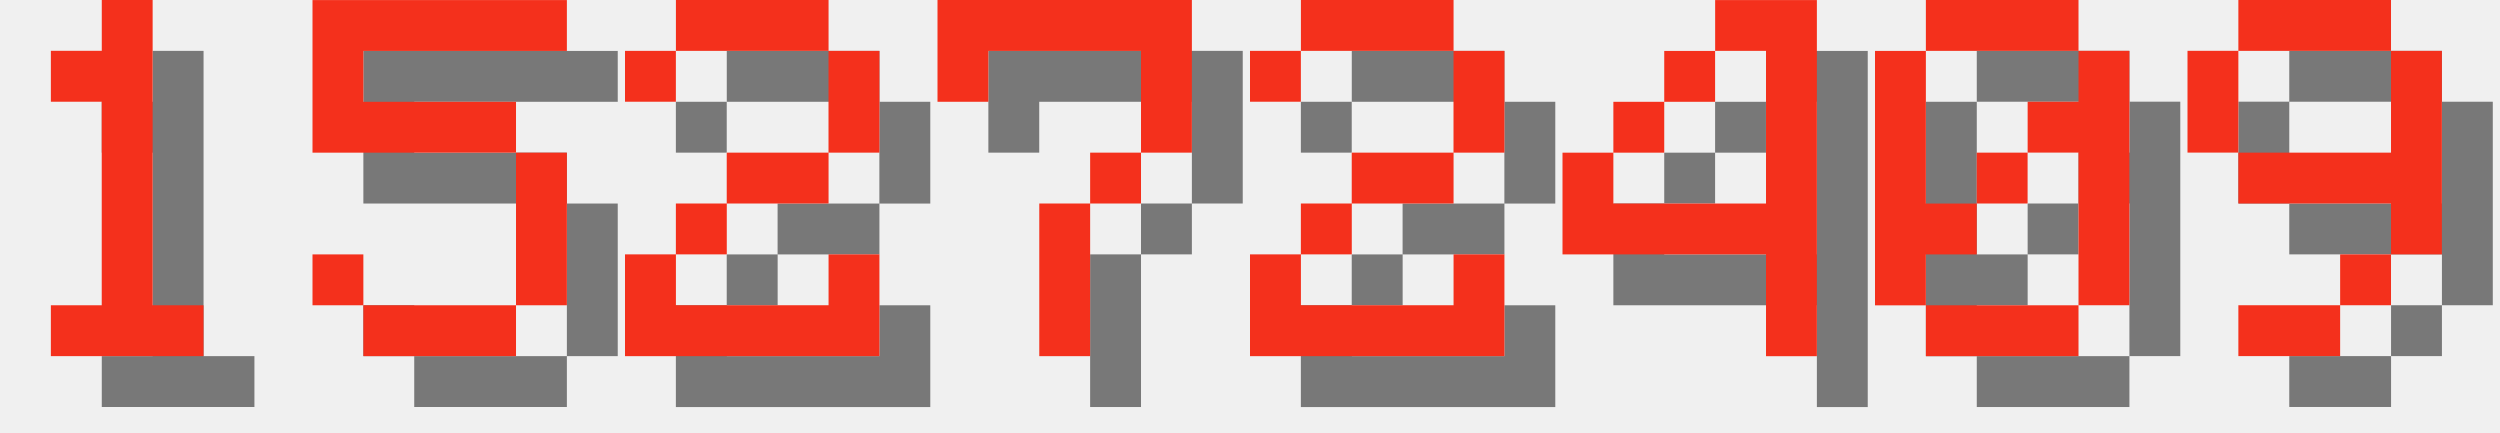
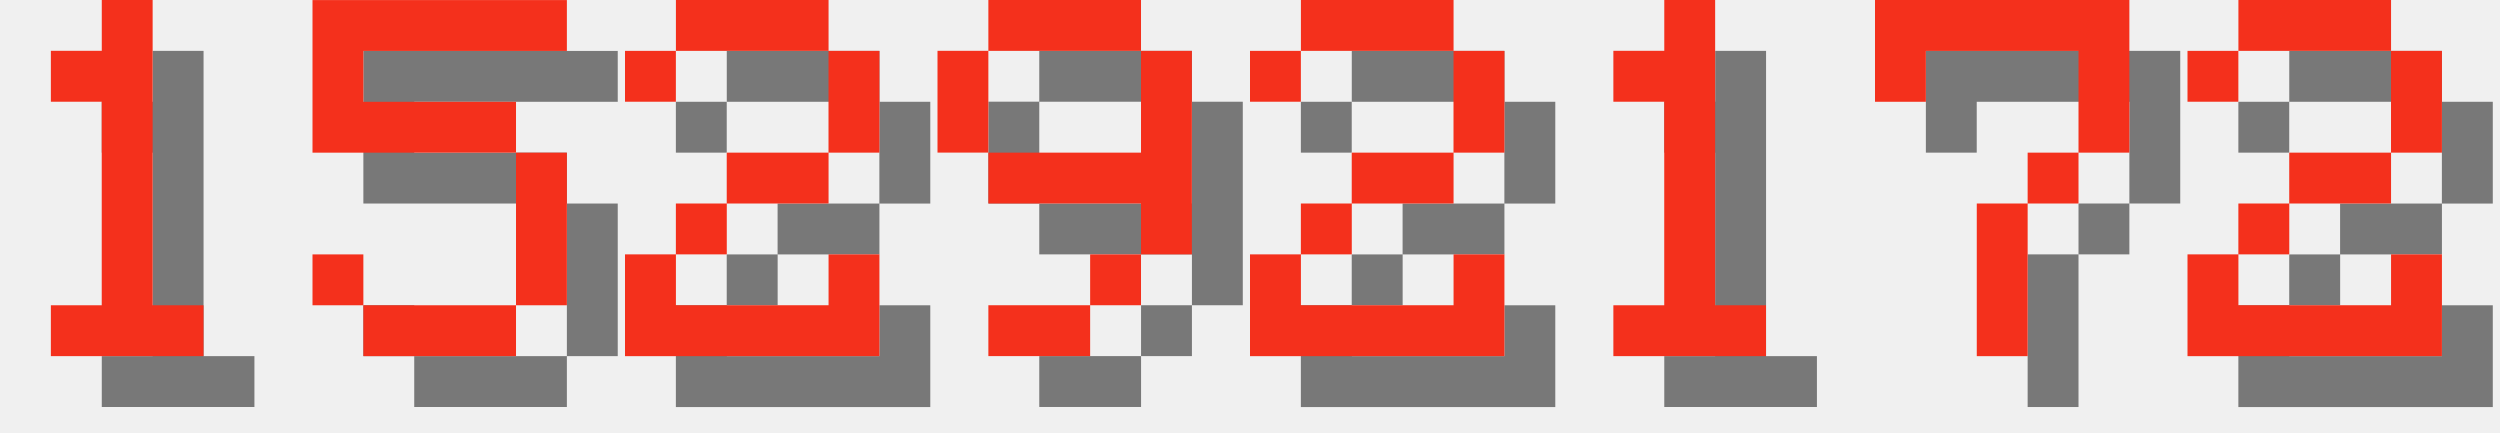
<svg xmlns="http://www.w3.org/2000/svg" version="1.1" width="208.0" height="36">
  <style>
        .text-foreground {
            fill: #F4301C;
        }
        .text-shadow {
            fill: #000000;
            fill-opacity: 0.5;
        }
    </style>
  <g class="digit" id="digit_1" transform="translate(0.0, 0), scale(4)">
    <path id="digit_1_shadow" class="text-shadow" d="m2.117 2.117v1.058h1.058v4.233h-1.058v1.058h3.175v-1.058h-1.058v-6.35h-1.058v1.058h-1.058z" fill-opacity=".5" style="paint-order:stroke fill markers" />
    <path id="digit_1_fg" class="text-foreground" d="m1.058 1.058v1.058h1.058v4.233h-1.058v1.058h3.175v-1.058h-1.058v-6.35h-1.058v1.058h-1.058z" fill="#fff" style="paint-order:stroke fill markers" />
  </g>
  <g class="digit" id="digit_5" transform="translate(26.0, 0), scale(4)">
    <path id="digit_5_shadow" class="text-shadow" d="m1.058 1.058v3.175h4.233v3.175h-3.175v-1.058h-1.058v1.058h1.058v1.058h3.175v-1.058h1.058v-3.175h-1.058v-1.058h-3.175v-1.058h4.233v-1.058h-5.292z" fill-opacity=".5" style="paint-order:stroke fill markers" />
    <path id="digit_5_fg" class="text-foreground" d="m0 0v3.175h4.233v3.175h-3.175v-1.058h-1.058v1.058h1.058v1.058h3.175v-1.058h1.058v-3.175h-1.058v-1.058h-3.175v-1.058h4.233v-1.058h-5.292z" fill="#fff" style="paint-order:stroke fill markers" />
  </g>
  <g class="digit" id="digit_2" transform="translate(52.0, 0), scale(4)">
    <path id="digit_2_shadow" class="text-shadow" d="m1.058 2.117v1.058h1.058v-1.058h3.175v2.117h-2.117v1.058h-1.058v1.058h-1.058v2.117h5.292v-2.117h-1.058v1.058h-3.175v-1.058h1.058v-1.058h2.117v-1.058h1.058v-2.117h-1.058v-1.058h-3.175v1.058h-1.058z" fill-opacity=".5" style="paint-order:stroke fill markers" />
    <path id="digit_2_fg" class="text-foreground" d="m0 1.058v1.058h1.058v-1.058h3.175v2.117h-2.117v1.058h-1.058v1.058h-1.058v2.117h5.292v-2.117h-1.058v1.058h-3.175v-1.058h1.058v-1.058h2.117v-1.058h1.058v-2.117h-1.058v-1.058h-3.175v1.058h-1.058z" fill="#fff" style="paint-order:stroke fill markers" />
  </g>
-   <g class="digit" id="digit_7" transform="translate(78.0, 0), scale(4)">
-     <path id="digit_7_shadow" class="text-shadow" d="m1.058 1.058 2e-6 2.117h1.058v-1.058h3.175v1.058l2e-7 1.058h-1.058v1.058h-1.058l4e-7 3.175 1.058 1e-7v-3.175h1.058v-1.058h1.058l5e-7 -1.058v-2.117z" fill-opacity=".5" style="paint-order:stroke fill markers" />
-     <path id="digit_7_fg" class="text-foreground" d="m0 0 2e-6 2.117h1.058v-1.058h3.175v1.058l2e-7 1.058h-1.058v1.058h-1.058l4e-7 3.175 1.058 1e-7v-3.175h1.058v-1.058h1.058l5e-7 -1.058v-2.117z" fill="#fff" style="paint-order:stroke fill markers" />
+   <g class="digit" id="digit_9" transform="translate(78.0, 0), scale(4)">
+     <path id="digit_9_shadow" class="text-shadow" d="m2.117 1.058v1.058h3.175v-1.058h-3.175zm3.175 1.058v2.117h-3.175v1.058h3.175v1.058h1.058v-4.233h-1.058zm0 4.233h-1.058v1.058h1.058v-1.058zm-1.058 1.058h-2.117v1.058h2.117v-1.058zm-2.117-3.175v-2.117h-1.058v2.117h1.058z" fill-opacity=".5" style="paint-order:stroke fill markers" />
+     <path id="digit_9_fg" class="text-foreground" d="m1.058 0v1.058h3.175v-1.058h-3.175zm3.175 1.058v2.117h-3.175v1.058h3.175v1.058h1.058v-4.233h-1.058zm0 4.233h-1.058v1.058h1.058v-1.058zm-1.058 1.058h-2.117v1.058h2.117v-1.058zm-2.117-3.175v-2.117h-1.058v2.117h1.058z" fill="#fff" style="paint-order:stroke fill markers" />
  </g>
  <g class="digit" id="digit_2" transform="translate(104.0, 0), scale(4)">
    <path id="digit_2_shadow" class="text-shadow" d="m1.058 2.117v1.058h1.058v-1.058h3.175v2.117h-2.117v1.058h-1.058v1.058h-1.058v2.117h5.292v-2.117h-1.058v1.058h-3.175v-1.058h1.058v-1.058h2.117v-1.058h1.058v-2.117h-1.058v-1.058h-3.175v1.058h-1.058z" fill-opacity=".5" style="paint-order:stroke fill markers" />
    <path id="digit_2_fg" class="text-foreground" d="m0 1.058v1.058h1.058v-1.058h3.175v2.117h-2.117v1.058h-1.058v1.058h-1.058v2.117h5.292v-2.117h-1.058v1.058h-3.175v-1.058h1.058v-1.058h2.117v-1.058h1.058v-2.117h-1.058v-1.058h-3.175v1.058h-1.058z" fill="#fff" style="paint-order:stroke fill markers" />
  </g>
-   <g class="digit" id="digit_4" transform="translate(130.0, 0), scale(4)">
-     <path id="digit_4_shadow" class="text-shadow" d="m4.233 1.058v1.058h1.058v3.175h-3.175v-1.058h-1.058v2.117h4.233v2.117h1.058v-7.408h-2.117zm-2.117 3.175h1.058v-1.058h-1.058v1.058zm1.058-1.058h1.058v-1.058h-1.058v1.058z" fill-opacity=".5" style="paint-order:stroke fill markers" />
-     <path id="digit_4_fg" class="text-foreground" d="m3.175 0v1.058h1.058v3.175h-3.175v-1.058h-1.058v2.117h4.233v2.117h1.058v-7.408h-2.117zm-2.117 3.175h1.058v-1.058h-1.058v1.058zm1.058-1.058h1.058v-1.058h-1.058v1.058z" fill="#fff" style="paint-order:stroke fill markers" />
+   <g class="digit" id="digit_1" transform="translate(130.0, 0), scale(4)">
+     <path id="digit_1_shadow" class="text-shadow" d="m2.117 2.117v1.058h1.058v4.233h-1.058v1.058h3.175v-1.058h-1.058v-6.35h-1.058v1.058h-1.058z" fill-opacity=".5" style="paint-order:stroke fill markers" />
+     <path id="digit_1_fg" class="text-foreground" d="m1.058 1.058v1.058h1.058v4.233h-1.058v1.058h3.175v-1.058h-1.058v-6.35h-1.058v1.058h-1.058z" fill="#fff" style="paint-order:stroke fill markers" />
  </g>
-   <g class="digit" id="digit_0" transform="translate(156.0, 0), scale(4)">
-     <path id="digit_0_shadow" class="text-shadow" d="m2.117 1.058v1.058h3.175v-1.058h-3.175zm3.175 1.058v1.058h-1.058v1.058h1.058v3.175h1.058v-5.292h-1.058zm0 5.292h-3.175v1.058h3.175v-1.058zm-3.175 0v-1.058h1.058v-1.058h-1.058v-3.175h-1.058v5.292h1.058zm1.058-2.117h1.058v-1.058h-1.058v1.058z" fill-opacity=".5" style="paint-order:stroke fill markers" />
-     <path id="digit_0_fg" class="text-foreground" d="m1.058 0v1.058h3.175v-1.058h-3.175zm3.175 1.058v1.058h-1.058v1.058h1.058v3.175h1.058v-5.292h-1.058zm0 5.292h-3.175v1.058h3.175v-1.058zm-3.175 0v-1.058h1.058v-1.058h-1.058v-3.175h-1.058v5.292h1.058zm1.058-2.117h1.058v-1.058h-1.058v1.058z" fill="#fff" style="paint-order:stroke fill markers" />
+   <g class="digit" id="digit_7" transform="translate(156.0, 0), scale(4)">
+     <path id="digit_7_shadow" class="text-shadow" d="m1.058 1.058 2e-6 2.117h1.058v-1.058h3.175v1.058l2e-7 1.058h-1.058v1.058h-1.058l4e-7 3.175 1.058 1e-7v-3.175h1.058v-1.058h1.058l5e-7 -1.058v-2.117z" fill-opacity=".5" style="paint-order:stroke fill markers" />
+     <path id="digit_7_fg" class="text-foreground" d="m0 0 2e-6 2.117h1.058v-1.058h3.175v1.058l2e-7 1.058h-1.058v1.058h-1.058l4e-7 3.175 1.058 1e-7v-3.175h1.058v-1.058h1.058l5e-7 -1.058v-2.117z" fill="#fff" style="paint-order:stroke fill markers" />
  </g>
-   <g class="digit" id="digit_9" transform="translate(182.0, 0), scale(4)">
-     <path id="digit_9_shadow" class="text-shadow" d="m2.117 1.058v1.058h3.175v-1.058h-3.175zm3.175 1.058v2.117h-3.175v1.058h3.175v1.058h1.058v-4.233h-1.058zm0 4.233h-1.058v1.058h1.058v-1.058zm-1.058 1.058h-2.117v1.058h2.117v-1.058zm-2.117-3.175v-2.117h-1.058v2.117h1.058z" fill-opacity=".5" style="paint-order:stroke fill markers" />
-     <path id="digit_9_fg" class="text-foreground" d="m1.058 0v1.058h3.175v-1.058h-3.175zm3.175 1.058v2.117h-3.175v1.058h3.175v1.058h1.058v-4.233h-1.058zm0 4.233h-1.058v1.058h1.058v-1.058zm-1.058 1.058h-2.117v1.058h2.117v-1.058zm-2.117-3.175v-2.117h-1.058v2.117h1.058z" fill="#fff" style="paint-order:stroke fill markers" />
+   <g class="digit" id="digit_2" transform="translate(182.0, 0), scale(4)">
+     <path id="digit_2_shadow" class="text-shadow" d="m1.058 2.117v1.058h1.058v-1.058h3.175v2.117h-2.117v1.058h-1.058v1.058h-1.058v2.117h5.292v-2.117h-1.058v1.058h-3.175v-1.058h1.058v-1.058h2.117v-1.058h1.058v-2.117h-1.058v-1.058h-3.175v1.058h-1.058z" fill-opacity=".5" style="paint-order:stroke fill markers" />
+     <path id="digit_2_fg" class="text-foreground" d="m0 1.058v1.058h1.058v-1.058h3.175v2.117h-2.117v1.058h-1.058v1.058h-1.058v2.117h5.292v-2.117h-1.058v1.058h-3.175v-1.058h1.058v-1.058h2.117v-1.058h1.058v-2.117h-1.058v-1.058h-3.175v1.058h-1.058z" fill="#fff" style="paint-order:stroke fill markers" />
  </g>
</svg>
